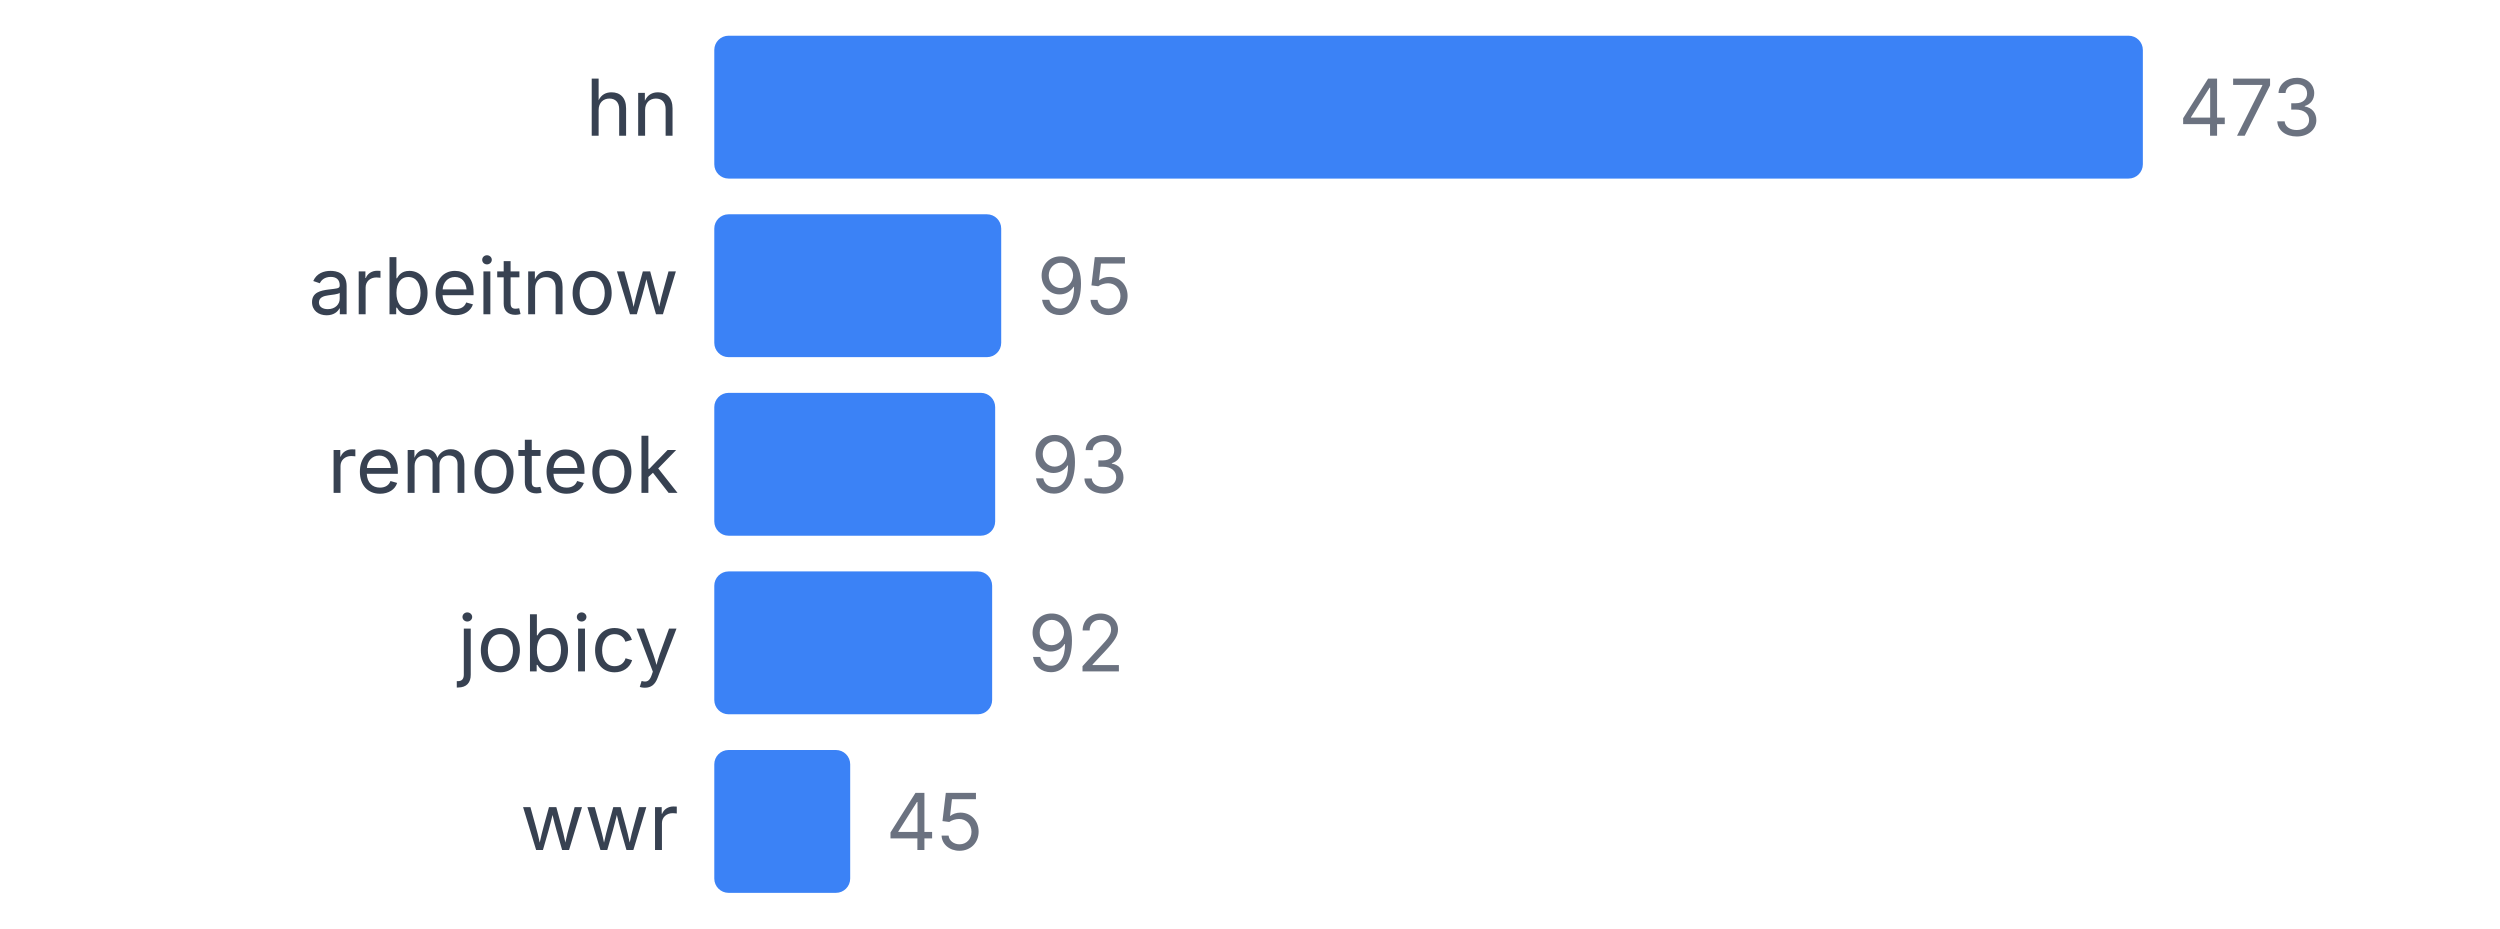
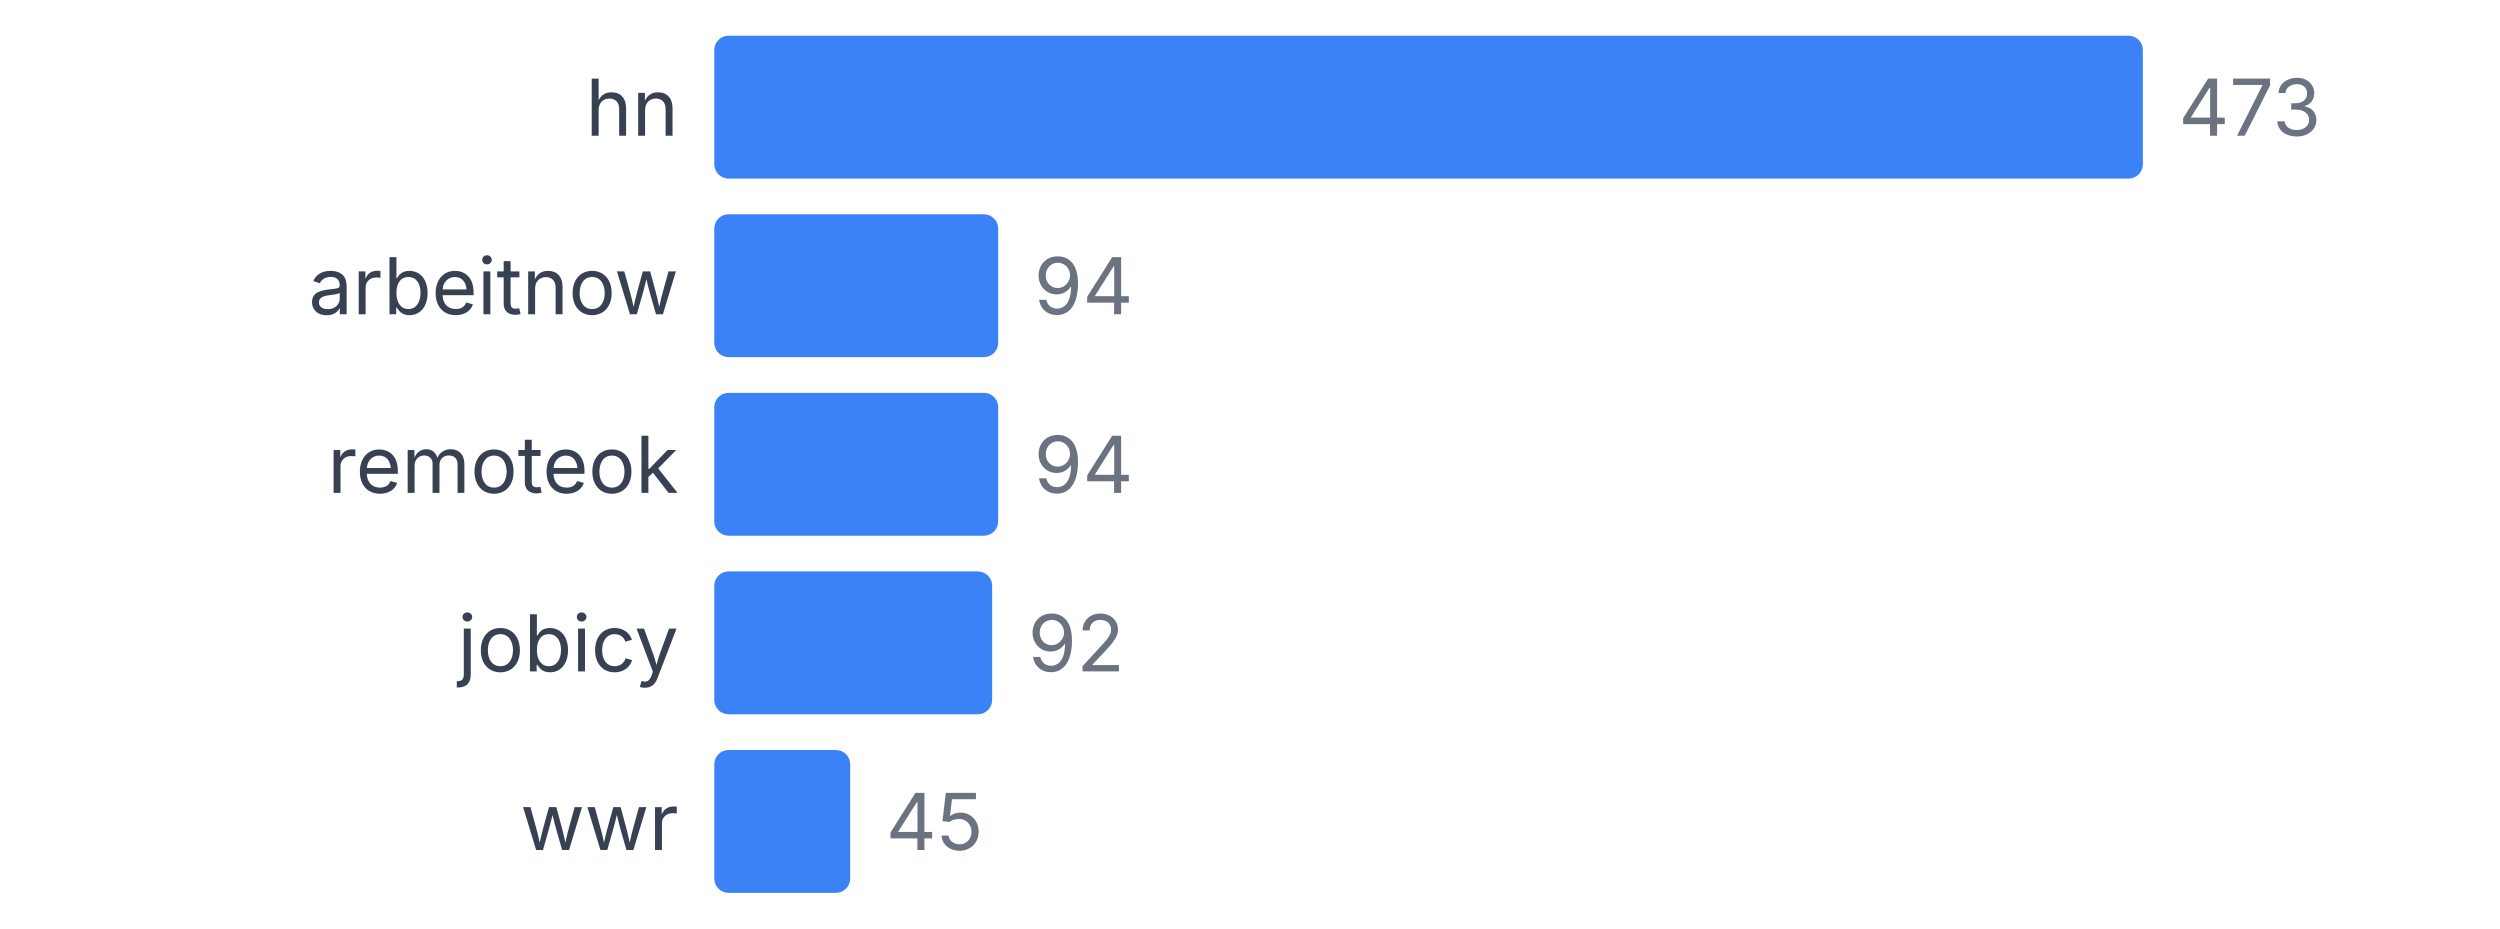
<svg xmlns="http://www.w3.org/2000/svg" width="350" height="130" viewBox="0 0 350 130">
  <style>
    text { font-family: system-ui, -apple-system, sans-serif; }
  </style>
  <text x="95" y="19" text-anchor="end" font-size="11" fill="#374151">hn</text>
  <rect x="100" y="5" width="200" height="20" fill="#3b82f6" rx="2" />
  <text x="305" y="19" font-size="11" fill="#6b7280">473</text>
  <text x="95" y="44" text-anchor="end" font-size="11" fill="#374151">arbeitnow</text>
-   <rect x="100" y="30" width="40.169" height="20" fill="#3b82f6" rx="2" />
-   <text x="145.169" y="44" font-size="11" fill="#6b7280">95</text>
+   <rect x="100" y="30" width="39.746" height="20" fill="#3b82f6" rx="2" />
+   <text x="144.746" y="44" font-size="11" fill="#6b7280">94</text>
  <text x="95" y="69" text-anchor="end" font-size="11" fill="#374151">remoteok</text>
-   <rect x="100" y="55" width="39.323" height="20" fill="#3b82f6" rx="2" />
-   <text x="144.323" y="69" font-size="11" fill="#6b7280">93</text>
+   <rect x="100" y="55" width="39.746" height="20" fill="#3b82f6" rx="2" />
+   <text x="144.746" y="69" font-size="11" fill="#6b7280">94</text>
  <text x="95" y="94" text-anchor="end" font-size="11" fill="#374151">jobicy</text>
  <rect x="100" y="80" width="38.901" height="20" fill="#3b82f6" rx="2" />
  <text x="143.901" y="94" font-size="11" fill="#6b7280">92</text>
  <text x="95" y="119" text-anchor="end" font-size="11" fill="#374151">wwr</text>
  <rect x="100" y="105" width="19.027" height="20" fill="#3b82f6" rx="2" />
  <text x="124.027" y="119" font-size="11" fill="#6b7280">45</text>
</svg>
